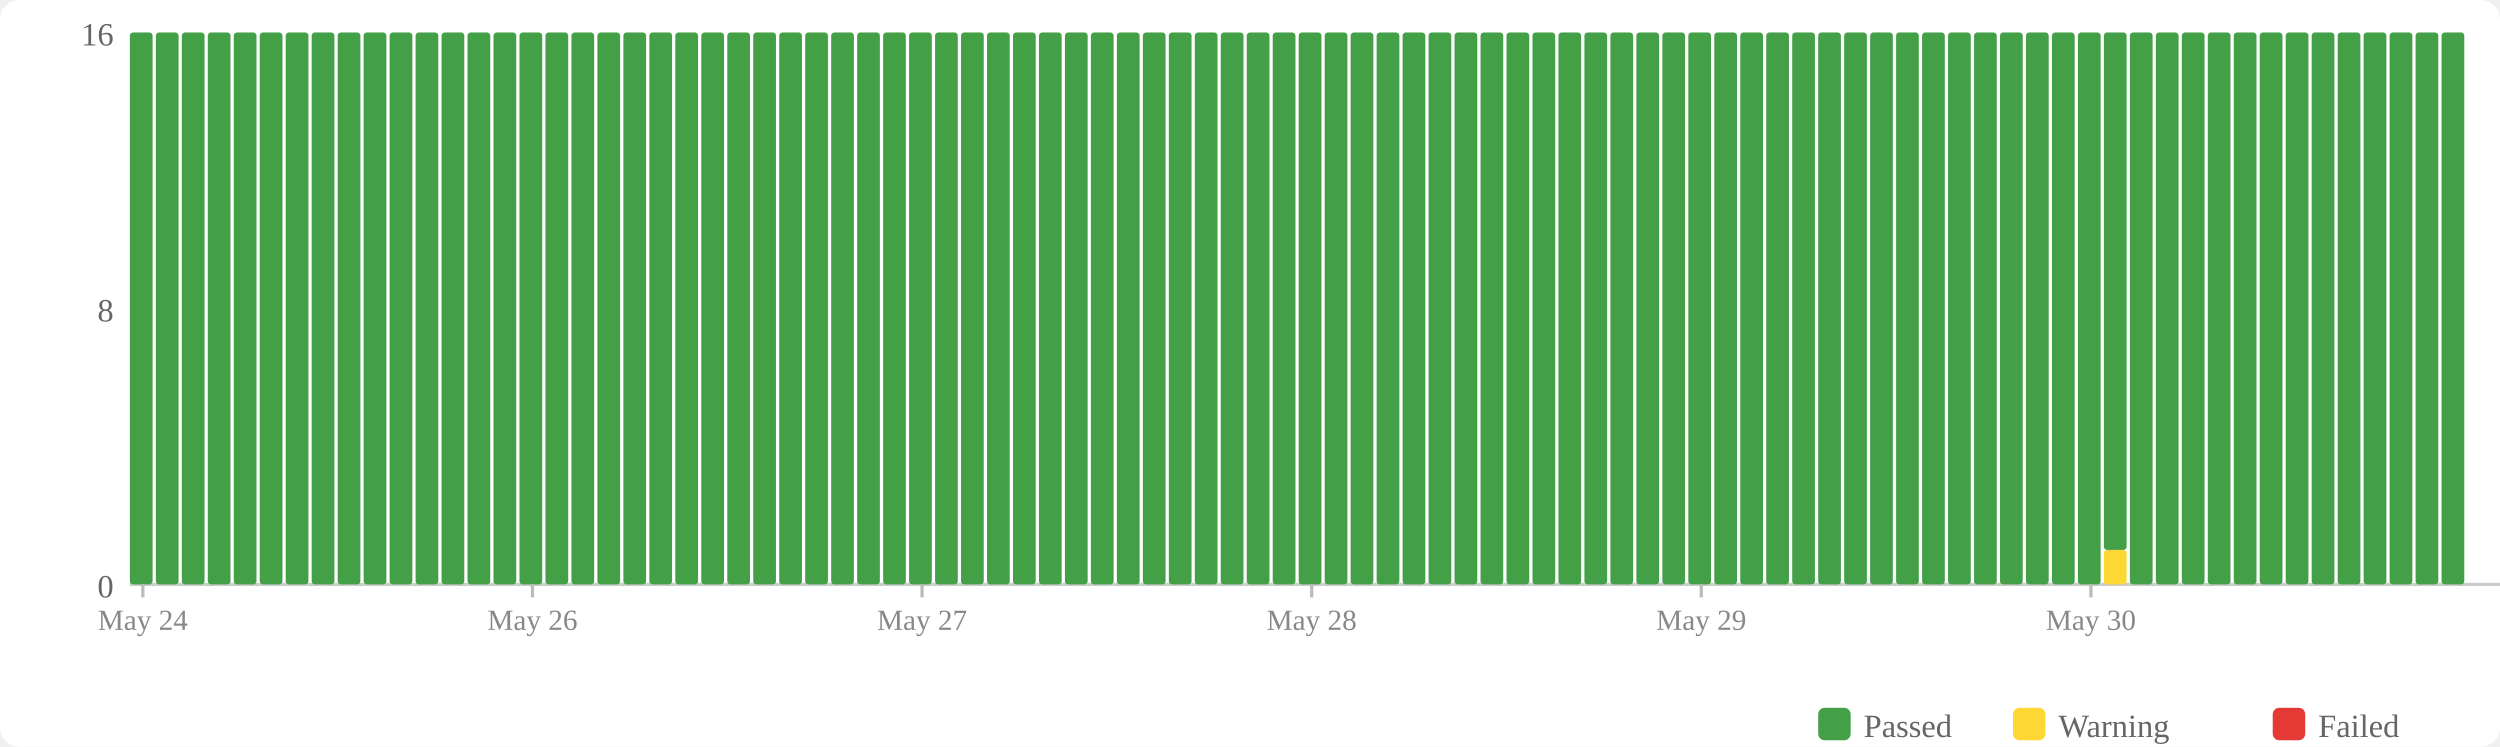
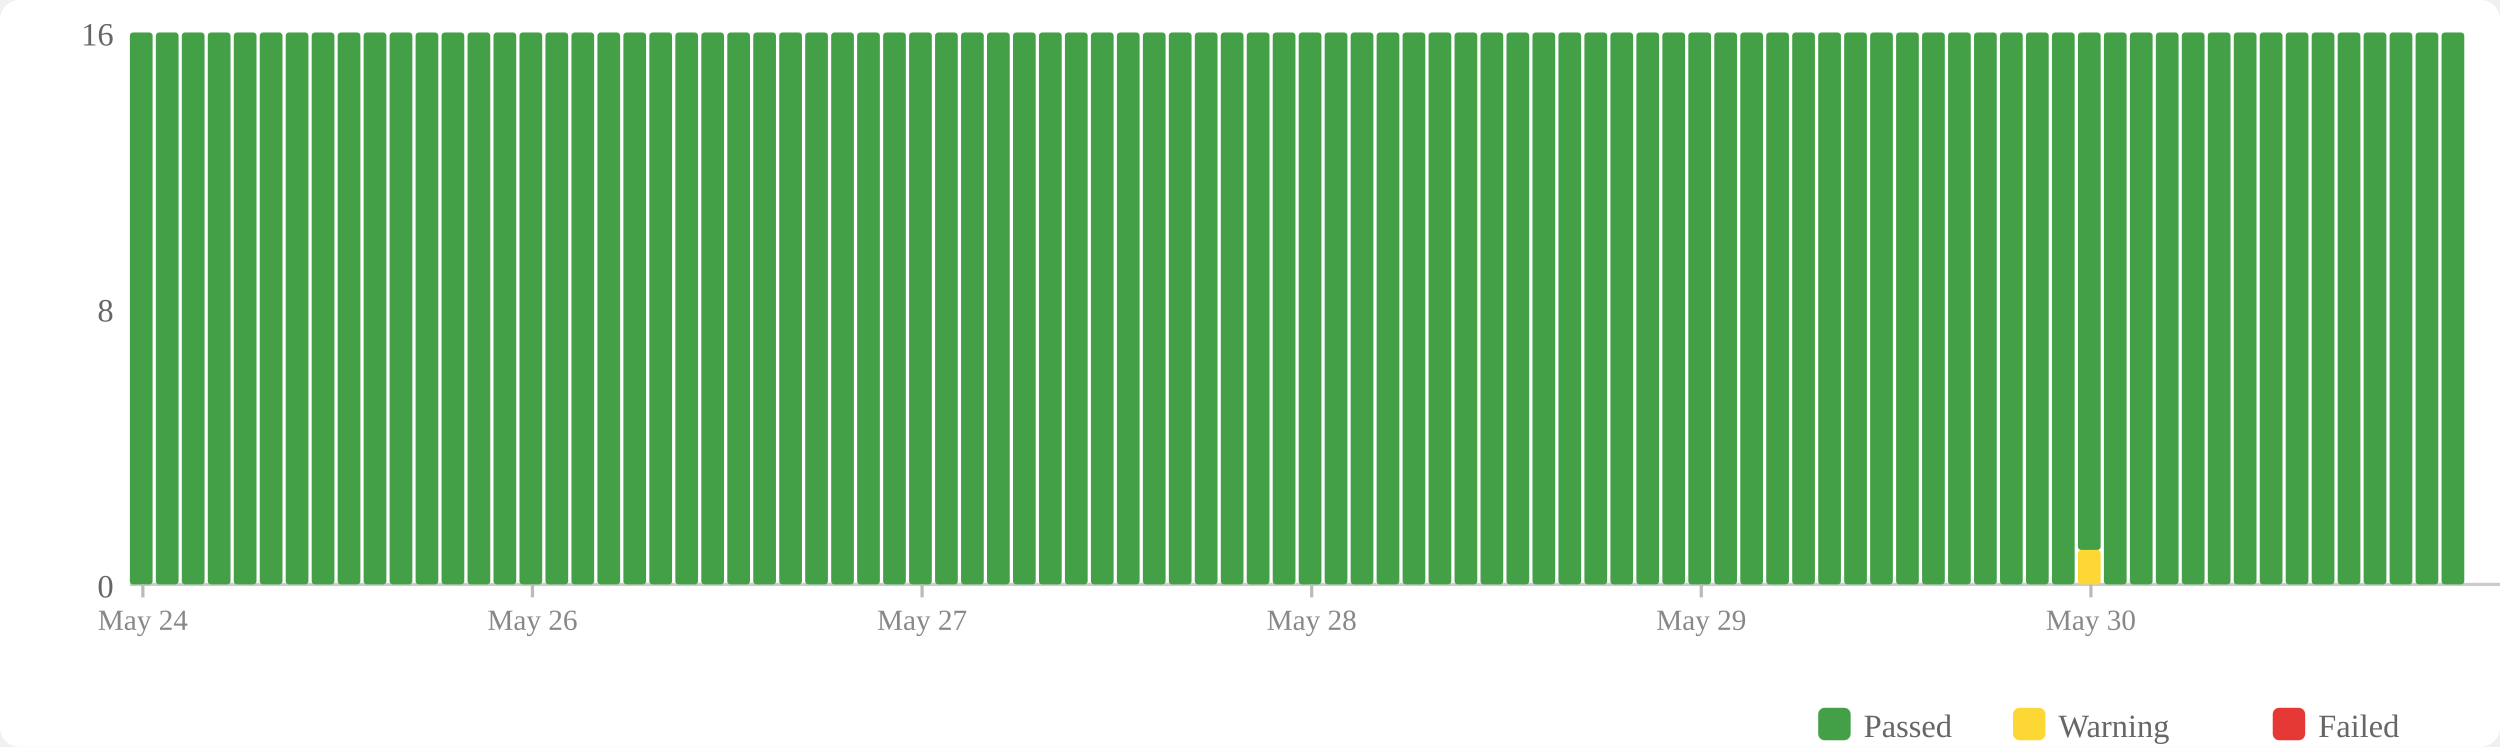
<svg xmlns="http://www.w3.org/2000/svg" width="770" height="230" viewBox="0 0 770 230">
  <rect width="770" height="230" fill="#fff" rx="6" />
  <rect x="560" y="218" width="10" height="10" fill="#43a047" rx="2" />
  <text x="574" y="227" font-size="10" fill="#666">Passed</text>
  <rect x="620" y="218" width="10" height="10" fill="#fdd835" rx="2" />
  <text x="634" y="227" font-size="10" fill="#666">Warning</text>
  <rect x="700" y="218" width="10" height="10" fill="#e53935" rx="2" />
  <text x="714" y="227" font-size="10" fill="#666">Failed</text>
  <text x="35" y="184" text-anchor="end" font-size="10" fill="#666">0</text>
  <text x="35" y="99" text-anchor="end" font-size="10" fill="#666">8</text>
  <text x="35" y="14" text-anchor="end" font-size="10" fill="#666">16</text>
  <line x1="40" y1="180" x2="770" y2="180" stroke="#ccc" stroke-width="1" />
  <rect x="40" y="10" width="7" height="170" fill="#43a047" rx="1" />
  <rect x="48" y="10" width="7" height="170" fill="#43a047" rx="1" />
  <rect x="56" y="10" width="7" height="170" fill="#43a047" rx="1" />
  <rect x="64" y="10" width="7" height="170" fill="#43a047" rx="1" />
  <rect x="72" y="10" width="7" height="170" fill="#43a047" rx="1" />
  <rect x="80" y="10" width="7" height="170" fill="#43a047" rx="1" />
  <rect x="88" y="10" width="7" height="170" fill="#43a047" rx="1" />
  <rect x="96" y="10" width="7" height="170" fill="#43a047" rx="1" />
  <rect x="104" y="10" width="7" height="170" fill="#43a047" rx="1" />
  <rect x="112" y="10" width="7" height="170" fill="#43a047" rx="1" />
  <rect x="120" y="10" width="7" height="170" fill="#43a047" rx="1" />
  <rect x="128" y="10" width="7" height="170" fill="#43a047" rx="1" />
  <rect x="136" y="10" width="7" height="170" fill="#43a047" rx="1" />
  <rect x="144" y="10" width="7" height="170" fill="#43a047" rx="1" />
  <rect x="152" y="10" width="7" height="170" fill="#43a047" rx="1" />
  <rect x="160" y="10" width="7" height="170" fill="#43a047" rx="1" />
  <rect x="168" y="10" width="7" height="170" fill="#43a047" rx="1" />
  <rect x="176" y="10" width="7" height="170" fill="#43a047" rx="1" />
  <rect x="184" y="10" width="7" height="170" fill="#43a047" rx="1" />
  <rect x="192" y="10" width="7" height="170" fill="#43a047" rx="1" />
  <rect x="200" y="10" width="7" height="170" fill="#43a047" rx="1" />
  <rect x="208" y="10" width="7" height="170" fill="#43a047" rx="1" />
  <rect x="216" y="10" width="7" height="170" fill="#43a047" rx="1" />
  <rect x="224" y="10" width="7" height="170" fill="#43a047" rx="1" />
  <rect x="232" y="10" width="7" height="170" fill="#43a047" rx="1" />
  <rect x="240" y="10" width="7" height="170" fill="#43a047" rx="1" />
  <rect x="248" y="10" width="7" height="170" fill="#43a047" rx="1" />
  <rect x="256" y="10" width="7" height="170" fill="#43a047" rx="1" />
  <rect x="264" y="10" width="7" height="170" fill="#43a047" rx="1" />
  <rect x="272" y="10" width="7" height="170" fill="#43a047" rx="1" />
  <rect x="280" y="10" width="7" height="170" fill="#43a047" rx="1" />
  <rect x="288" y="10" width="7" height="170" fill="#43a047" rx="1" />
  <rect x="296" y="10" width="7" height="170" fill="#43a047" rx="1" />
  <rect x="304" y="10" width="7" height="170" fill="#43a047" rx="1" />
  <rect x="312" y="10" width="7" height="170" fill="#43a047" rx="1" />
  <rect x="320" y="10" width="7" height="170" fill="#43a047" rx="1" />
  <rect x="328" y="10" width="7" height="170" fill="#43a047" rx="1" />
  <rect x="336" y="10" width="7" height="170" fill="#43a047" rx="1" />
  <rect x="344" y="10" width="7" height="170" fill="#43a047" rx="1" />
  <rect x="352" y="10" width="7" height="170" fill="#43a047" rx="1" />
  <rect x="360" y="10" width="7" height="170" fill="#43a047" rx="1" />
  <rect x="368" y="10" width="7" height="170" fill="#43a047" rx="1" />
  <rect x="376" y="10" width="7" height="170" fill="#43a047" rx="1" />
  <rect x="384" y="10" width="7" height="170" fill="#43a047" rx="1" />
  <rect x="392" y="10" width="7" height="170" fill="#43a047" rx="1" />
  <rect x="400" y="10" width="7" height="170" fill="#43a047" rx="1" />
  <rect x="408" y="10" width="7" height="170" fill="#43a047" rx="1" />
  <rect x="416" y="10" width="7" height="170" fill="#43a047" rx="1" />
  <rect x="424" y="10" width="7" height="170" fill="#43a047" rx="1" />
  <rect x="432" y="10" width="7" height="170" fill="#43a047" rx="1" />
  <rect x="440" y="10" width="7" height="170" fill="#43a047" rx="1" />
  <rect x="448" y="10" width="7" height="170" fill="#43a047" rx="1" />
  <rect x="456" y="10" width="7" height="170" fill="#43a047" rx="1" />
  <rect x="464" y="10" width="7" height="170" fill="#43a047" rx="1" />
  <rect x="472" y="10" width="7" height="170" fill="#43a047" rx="1" />
  <rect x="480" y="10" width="7" height="170" fill="#43a047" rx="1" />
  <rect x="488" y="10" width="7" height="170" fill="#43a047" rx="1" />
  <rect x="496" y="10" width="7" height="170" fill="#43a047" rx="1" />
  <rect x="504" y="10" width="7" height="170" fill="#43a047" rx="1" />
  <rect x="512" y="10" width="7" height="170" fill="#43a047" rx="1" />
  <rect x="520" y="10" width="7" height="170" fill="#43a047" rx="1" />
  <rect x="528" y="10" width="7" height="170" fill="#43a047" rx="1" />
  <rect x="536" y="10" width="7" height="170" fill="#43a047" rx="1" />
  <rect x="544" y="10" width="7" height="170" fill="#43a047" rx="1" />
  <rect x="552" y="10" width="7" height="170" fill="#43a047" rx="1" />
  <rect x="560" y="10" width="7" height="170" fill="#43a047" rx="1" />
  <rect x="568" y="10" width="7" height="170" fill="#43a047" rx="1" />
  <rect x="576" y="10" width="7" height="170" fill="#43a047" rx="1" />
  <rect x="584" y="10" width="7" height="170" fill="#43a047" rx="1" />
  <rect x="592" y="10" width="7" height="170" fill="#43a047" rx="1" />
  <rect x="600" y="10" width="7" height="170" fill="#43a047" rx="1" />
  <rect x="608" y="10" width="7" height="170" fill="#43a047" rx="1" />
  <rect x="616" y="10" width="7" height="170" fill="#43a047" rx="1" />
  <rect x="624" y="10" width="7" height="170" fill="#43a047" rx="1" />
  <rect x="632" y="10" width="7" height="170" fill="#43a047" rx="1" />
-   <rect x="640" y="10" width="7" height="170" fill="#43a047" rx="1" />
-   <rect x="648" y="169.375" width="7" height="10.625" fill="#fdd835" rx="1" />
-   <rect x="648" y="10" width="7" height="159.375" fill="#43a047" rx="1" />
+   <rect x="640" y="169.375" width="7" height="10.625" fill="#fdd835" rx="1" />
+   <rect x="640" y="10" width="7" height="159.375" fill="#43a047" rx="1" />
+   <rect x="648" y="10" width="7" height="170" fill="#43a047" rx="1" />
  <rect x="656" y="10" width="7" height="170" fill="#43a047" rx="1" />
  <rect x="664" y="10" width="7" height="170" fill="#43a047" rx="1" />
  <rect x="672" y="10" width="7" height="170" fill="#43a047" rx="1" />
  <rect x="680" y="10" width="7" height="170" fill="#43a047" rx="1" />
  <rect x="688" y="10" width="7" height="170" fill="#43a047" rx="1" />
  <rect x="696" y="10" width="7" height="170" fill="#43a047" rx="1" />
  <rect x="704" y="10" width="7" height="170" fill="#43a047" rx="1" />
  <rect x="712" y="10" width="7" height="170" fill="#43a047" rx="1" />
  <rect x="720" y="10" width="7" height="170" fill="#43a047" rx="1" />
  <rect x="728" y="10" width="7" height="170" fill="#43a047" rx="1" />
  <rect x="736" y="10" width="7" height="170" fill="#43a047" rx="1" />
  <rect x="744" y="10" width="7" height="170" fill="#43a047" rx="1" />
  <rect x="752" y="10" width="7" height="170" fill="#43a047" rx="1" />
  <line x1="44.0" y1="180" x2="44.0" y2="184" stroke="#bbb" stroke-width="1" />
  <text x="44.0" y="194" text-anchor="middle" font-size="9" fill="#888">May 24</text>
  <line x1="164.0" y1="180" x2="164.0" y2="184" stroke="#bbb" stroke-width="1" />
  <text x="164.0" y="194" text-anchor="middle" font-size="9" fill="#888">May 26</text>
  <line x1="284.0" y1="180" x2="284.0" y2="184" stroke="#bbb" stroke-width="1" />
  <text x="284.0" y="194" text-anchor="middle" font-size="9" fill="#888">May 27</text>
  <line x1="404.0" y1="180" x2="404.0" y2="184" stroke="#bbb" stroke-width="1" />
  <text x="404.0" y="194" text-anchor="middle" font-size="9" fill="#888">May 28</text>
  <line x1="524.0" y1="180" x2="524.0" y2="184" stroke="#bbb" stroke-width="1" />
  <text x="524.0" y="194" text-anchor="middle" font-size="9" fill="#888">May 29</text>
  <line x1="644.0" y1="180" x2="644.0" y2="184" stroke="#bbb" stroke-width="1" />
  <text x="644.0" y="194" text-anchor="middle" font-size="9" fill="#888">May 30</text>
</svg>
